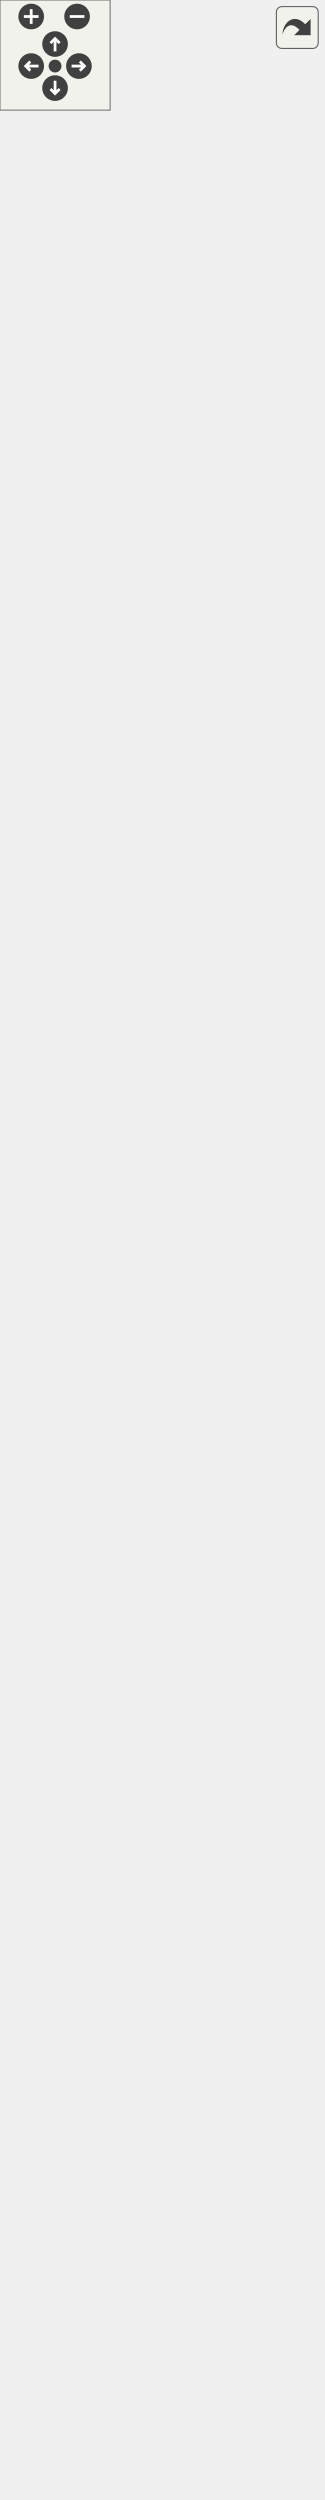
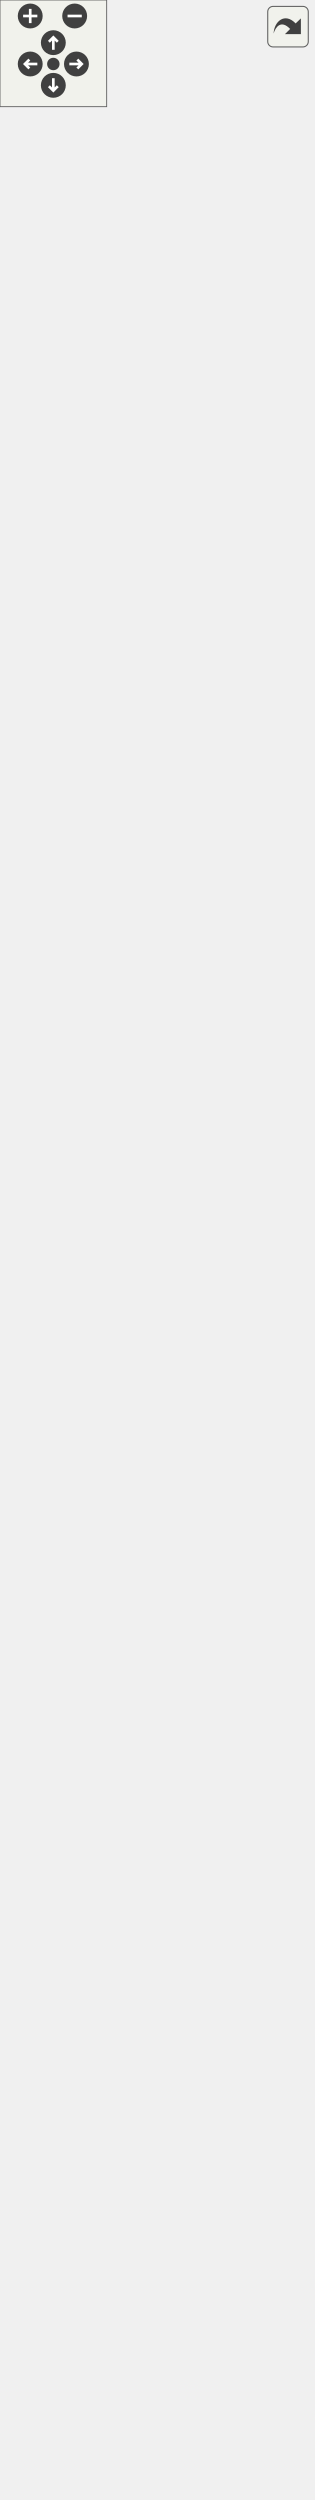
<svg xmlns="http://www.w3.org/2000/svg" xmlns:xlink="http://www.w3.org/1999/xlink" id="main" version="1.1" xml:space="preserve">
  <style type="text/css">
.edge:hover path { stroke: red; }
.edge:hover polygon { stroke: red; fill: red; }
</style>
  <defs>
    <circle id="rim" cx="0" cy="0" r="7" />
    <circle id="rim2" cx="0" cy="0" r="3.5" />
    <g id="zoomPlus">
      <use xlink:href="#rim" fill="#404040">
        <set attributeName="fill" to="#808080" begin="zoomplus.mouseover" end="zoomplus.mouseout" />
      </use>
      <path d="M-4,0h8M0,-4v8" fill="none" stroke="white" stroke-width="1.5" pointer-events="none" />
    </g>
    <g id="zoomMin">
      <use xlink:href="#rim" fill="#404040">
        <set attributeName="fill" to="#808080" begin="zoomminus.mouseover" end="zoomminus.mouseout" />
      </use>
      <path d="M-4,0h8" fill="none" stroke="white" stroke-width="1.5" pointer-events="none" />
    </g>
    <g id="dirArrow">
      <path fill="none" stroke="white" stroke-width="1.5" d="M0,-3.0v7 M-2.5,-0.5L0,-3.0L2.5,-0.5" />
    </g>
    <g id="resetDef">
      <use xlink:href="#rim2" fill="#404040">
        <set attributeName="fill" to="#808080" begin="reset.mouseover" end="reset.mouseout" />
      </use>
    </g>
  </defs>
  <svg id="graph" class="graph">
    <g id="viewport">
      <g id="node1" class="node">
        <g id="a_node1">
          <a xlink:title="Instances of this class are clickable user interface items.">
            <polygon fill="#bfbfbf" stroke="black" points="20.5,-0.5 20.5,-79.5 155.5,-79.5 155.5,-0.5 20.5,-0.5" />
            <text text-anchor="middle" x="88" y="-67.5" font-family="Helvetica,sans-Serif" font-size="10.00">spic::Button</text>
            <polyline fill="none" stroke="black" points="20.5,-60.5 155.5,-60.5 " />
            <text text-anchor="middle" x="88" y="-48.5" font-family="Helvetica,sans-Serif" font-size="10.00"> </text>
            <polyline fill="none" stroke="black" points="20.5,-41.5 155.5,-41.5 " />
            <text text-anchor="start" x="28.5" y="-29.5" font-family="Helvetica,sans-Serif" font-size="10.00">+ void Click()</text>
            <text text-anchor="start" x="28.5" y="-18.5" font-family="Helvetica,sans-Serif" font-size="10.00">+ void OnClick(std::function</text>
            <text text-anchor="start" x="28.5" y="-7.5" font-family="Helvetica,sans-Serif" font-size="10.00">&lt; void()&gt; callback)</text>
          </a>
        </g>
      </g>
      <g id="node2" class="node">
        <g id="a_node2">
          <a xlink:href="classspic_1_1UIObject.html" target="_top" xlink:title="Base class for a user interface object like Button or Text. @spicapi.">
            <polygon fill="none" stroke="black" points="29.5,-116.5 29.5,-206.5 146.5,-206.5 146.5,-116.5 29.5,-116.5" />
            <text text-anchor="middle" x="88" y="-194.5" font-family="Helvetica,sans-Serif" font-size="10.00">spic::UIObject</text>
            <polyline fill="none" stroke="black" points="29.5,-187.5 146.5,-187.5 " />
            <text text-anchor="middle" x="88" y="-175.5" font-family="Helvetica,sans-Serif" font-size="10.00"> </text>
            <polyline fill="none" stroke="black" points="29.5,-168.5 146.5,-168.5 " />
            <text text-anchor="start" x="37.5" y="-156.5" font-family="Helvetica,sans-Serif" font-size="10.00">+ UIObject(const std</text>
            <text text-anchor="start" x="37.5" y="-145.5" font-family="Helvetica,sans-Serif" font-size="10.00">::string &amp;name, const</text>
            <text text-anchor="start" x="37.5" y="-134.5" font-family="Helvetica,sans-Serif" font-size="10.00"> std::string &amp;tag, double</text>
            <text text-anchor="start" x="37.5" y="-123.5" font-family="Helvetica,sans-Serif" font-size="10.00"> width, double height)</text>
          </a>
        </g>
      </g>
      <g id="edge1" class="edge">
        <path fill="none" stroke="midnightblue" d="M88,-106.08C88,-97.23 88,-88.23 88,-79.86" />
        <polygon fill="none" stroke="midnightblue" points="84.5,-106.34 88,-116.34 91.5,-106.34 84.5,-106.34" />
      </g>
      <g id="node3" class="node">
        <g id="a_node3">
          <a xlink:href="classspic_1_1GameObject.html" target="_top" xlink:title="Any object which should be represented on screen.">
-             <polygon fill="none" stroke="black" points="0,-243.5 0,-1301.5 176,-1301.5 176,-243.5 0,-243.5" />
-             <text text-anchor="middle" x="88" y="-1289.5" font-family="Helvetica,sans-Serif" font-size="10.00">spic::GameObject</text>
-             <polyline fill="none" stroke="black" points="0,-1282.5 176,-1282.5 " />
-             <text text-anchor="start" x="8" y="-1270.5" font-family="Helvetica,sans-Serif" font-size="10.00"># std::string _name</text>
-             <text text-anchor="start" x="8" y="-1259.5" font-family="Helvetica,sans-Serif" font-size="10.00"># std::string _tag</text>
-             <text text-anchor="start" x="8" y="-1248.5" font-family="Helvetica,sans-Serif" font-size="10.00"># bool _active</text>
-             <text text-anchor="start" x="8" y="-1237.5" font-family="Helvetica,sans-Serif" font-size="10.00"># int _layer</text>
-             <text text-anchor="start" x="8" y="-1226.5" font-family="Helvetica,sans-Serif" font-size="10.00"># std::shared_ptr&lt; GameObject</text>
-             <text text-anchor="start" x="8" y="-1215.5" font-family="Helvetica,sans-Serif" font-size="10.00"> &gt; _parent</text>
-             <text text-anchor="start" x="8" y="-1204.5" font-family="Helvetica,sans-Serif" font-size="10.00"># std::vector&lt; std::shared</text>
-             <text text-anchor="start" x="8" y="-1193.5" font-family="Helvetica,sans-Serif" font-size="10.00">_ptr&lt; GameObject &gt; &gt; _children</text>
-             <text text-anchor="start" x="8" y="-1182.5" font-family="Helvetica,sans-Serif" font-size="10.00"># std::map&lt; std::string,</text>
-             <text text-anchor="start" x="8" y="-1171.5" font-family="Helvetica,sans-Serif" font-size="10.00"> std::vector&lt; std::shared</text>
-             <text text-anchor="start" x="8" y="-1160.5" font-family="Helvetica,sans-Serif" font-size="10.00">_ptr&lt; Component &gt; &gt; &gt; _components</text>
-             <text text-anchor="start" x="8" y="-1149.5" font-family="Helvetica,sans-Serif" font-size="10.00"># Transform _transform</text>
-             <text text-anchor="start" x="8" y="-1138.5" font-family="Helvetica,sans-Serif" font-size="10.00"># std::weak_ptr&lt; GameObject</text>
-             <text text-anchor="start" x="8" y="-1127.5" font-family="Helvetica,sans-Serif" font-size="10.00"> &gt; _self</text>
-             <text text-anchor="start" x="8" y="-1116.5" font-family="Helvetica,sans-Serif" font-size="10.00"># static std::map&lt; std</text>
-             <text text-anchor="start" x="8" y="-1105.5" font-family="Helvetica,sans-Serif" font-size="10.00">::string, std::shared</text>
-             <text text-anchor="start" x="8" y="-1094.5" font-family="Helvetica,sans-Serif" font-size="10.00">_ptr&lt; GameObject &gt; &gt; </text>
-             <text text-anchor="start" x="8" y="-1083.5" font-family="Helvetica,sans-Serif" font-size="10.00">_instances</text>
-             <polyline fill="none" stroke="black" points="0,-1076.5 176,-1076.5 " />
-             <text text-anchor="start" x="8" y="-1064.5" font-family="Helvetica,sans-Serif" font-size="10.00">+ GameObject(const std</text>
-             <text text-anchor="start" x="8" y="-1053.5" font-family="Helvetica,sans-Serif" font-size="10.00">::string &amp;name)</text>
-             <text text-anchor="start" x="8" y="-1042.5" font-family="Helvetica,sans-Serif" font-size="10.00">+ GameObject(const std</text>
-             <text text-anchor="start" x="8" y="-1031.5" font-family="Helvetica,sans-Serif" font-size="10.00">::string &amp;name, const</text>
-             <text text-anchor="start" x="8" y="-1020.5" font-family="Helvetica,sans-Serif" font-size="10.00"> std::string &amp;tag)</text>
-             <text text-anchor="start" x="8" y="-1009.5" font-family="Helvetica,sans-Serif" font-size="10.00">+ operator bool()</text>
-             <text text-anchor="start" x="8" y="-998.5" font-family="Helvetica,sans-Serif" font-size="10.00">+ auto operator!=(const</text>
+             <polygon fill="none" stroke="black" points="0,-243.5 0,-1345.5 176,-1345.5 176,-243.5 0,-243.5" />
+             <text text-anchor="middle" x="88" y="-1333.5" font-family="Helvetica,sans-Serif" font-size="10.00">spic::GameObject</text>
+             <polyline fill="none" stroke="black" points="0,-1326.5 176,-1326.5 " />
+             <text text-anchor="start" x="8" y="-1314.5" font-family="Helvetica,sans-Serif" font-size="10.00"># std::string _name</text>
+             <text text-anchor="start" x="8" y="-1303.5" font-family="Helvetica,sans-Serif" font-size="10.00"># std::string _tag</text>
+             <text text-anchor="start" x="8" y="-1292.5" font-family="Helvetica,sans-Serif" font-size="10.00"># bool _active</text>
+             <text text-anchor="start" x="8" y="-1281.5" font-family="Helvetica,sans-Serif" font-size="10.00"># int _layer</text>
+             <text text-anchor="start" x="8" y="-1270.5" font-family="Helvetica,sans-Serif" font-size="10.00"># std::shared_ptr&lt; GameObject</text>
+             <text text-anchor="start" x="8" y="-1259.5" font-family="Helvetica,sans-Serif" font-size="10.00"> &gt; _parent</text>
+             <text text-anchor="start" x="8" y="-1248.5" font-family="Helvetica,sans-Serif" font-size="10.00"># std::vector&lt; std::shared</text>
+             <text text-anchor="start" x="8" y="-1237.5" font-family="Helvetica,sans-Serif" font-size="10.00">_ptr&lt; GameObject &gt; &gt; _children</text>
+             <text text-anchor="start" x="8" y="-1226.5" font-family="Helvetica,sans-Serif" font-size="10.00"># std::map&lt; std::string,</text>
+             <text text-anchor="start" x="8" y="-1215.5" font-family="Helvetica,sans-Serif" font-size="10.00"> std::vector&lt; std::shared</text>
+             <text text-anchor="start" x="8" y="-1204.5" font-family="Helvetica,sans-Serif" font-size="10.00">_ptr&lt; Component &gt; &gt; &gt; _components</text>
+             <text text-anchor="start" x="8" y="-1193.5" font-family="Helvetica,sans-Serif" font-size="10.00"># Transform _transform</text>
+             <text text-anchor="start" x="8" y="-1182.5" font-family="Helvetica,sans-Serif" font-size="10.00"># std::weak_ptr&lt; GameObject</text>
+             <text text-anchor="start" x="8" y="-1171.5" font-family="Helvetica,sans-Serif" font-size="10.00"> &gt; _self</text>
+             <text text-anchor="start" x="8" y="-1160.5" font-family="Helvetica,sans-Serif" font-size="10.00"># int _ownerId</text>
+             <text text-anchor="start" x="8" y="-1149.5" font-family="Helvetica,sans-Serif" font-size="10.00"># static std::map&lt; std</text>
+             <text text-anchor="start" x="8" y="-1138.5" font-family="Helvetica,sans-Serif" font-size="10.00">::string, std::shared</text>
+             <text text-anchor="start" x="8" y="-1127.5" font-family="Helvetica,sans-Serif" font-size="10.00">_ptr&lt; GameObject &gt; &gt; </text>
+             <text text-anchor="start" x="8" y="-1116.5" font-family="Helvetica,sans-Serif" font-size="10.00">_instances</text>
+             <polyline fill="none" stroke="black" points="0,-1109.5 176,-1109.5 " />
+             <text text-anchor="start" x="8" y="-1097.5" font-family="Helvetica,sans-Serif" font-size="10.00">+ GameObject(const std</text>
+             <text text-anchor="start" x="8" y="-1086.5" font-family="Helvetica,sans-Serif" font-size="10.00">::string &amp;name)</text>
+             <text text-anchor="start" x="8" y="-1075.5" font-family="Helvetica,sans-Serif" font-size="10.00">+ GameObject(const std</text>
+             <text text-anchor="start" x="8" y="-1064.5" font-family="Helvetica,sans-Serif" font-size="10.00">::string &amp;name, const</text>
+             <text text-anchor="start" x="8" y="-1053.5" font-family="Helvetica,sans-Serif" font-size="10.00"> std::string &amp;tag)</text>
+             <text text-anchor="start" x="8" y="-1042.5" font-family="Helvetica,sans-Serif" font-size="10.00">+ operator bool()</text>
+             <text text-anchor="start" x="8" y="-1031.5" font-family="Helvetica,sans-Serif" font-size="10.00">+ auto operator!=(const</text>
+             <text text-anchor="start" x="8" y="-1020.5" font-family="Helvetica,sans-Serif" font-size="10.00"> GameObject &amp;other) </text>
+             <text text-anchor="start" x="8" y="-1009.5" font-family="Helvetica,sans-Serif" font-size="10.00">-&gt; bool</text>
+             <text text-anchor="start" x="8" y="-998.5" font-family="Helvetica,sans-Serif" font-size="10.00">+ auto operator==(const</text>
            <text text-anchor="start" x="8" y="-987.5" font-family="Helvetica,sans-Serif" font-size="10.00"> GameObject &amp;other) </text>
            <text text-anchor="start" x="8" y="-976.5" font-family="Helvetica,sans-Serif" font-size="10.00">-&gt; bool</text>
-             <text text-anchor="start" x="8" y="-965.5" font-family="Helvetica,sans-Serif" font-size="10.00">+ auto operator==(const</text>
-             <text text-anchor="start" x="8" y="-954.5" font-family="Helvetica,sans-Serif" font-size="10.00"> GameObject &amp;other) </text>
-             <text text-anchor="start" x="8" y="-943.5" font-family="Helvetica,sans-Serif" font-size="10.00">-&gt; bool</text>
-             <text text-anchor="start" x="8" y="-932.5" font-family="Helvetica,sans-Serif" font-size="10.00">+ void AddChild(std::</text>
-             <text text-anchor="start" x="8" y="-921.5" font-family="Helvetica,sans-Serif" font-size="10.00">shared_ptr&lt; GameObject</text>
-             <text text-anchor="start" x="8" y="-910.5" font-family="Helvetica,sans-Serif" font-size="10.00"> &gt; child)</text>
-             <text text-anchor="start" x="8" y="-899.5" font-family="Helvetica,sans-Serif" font-size="10.00">+ auto GetName() -&gt; std</text>
-             <text text-anchor="start" x="8" y="-888.5" font-family="Helvetica,sans-Serif" font-size="10.00">::string</text>
-             <text text-anchor="start" x="8" y="-877.5" font-family="Helvetica,sans-Serif" font-size="10.00">+ auto Parent() -&gt; std</text>
-             <text text-anchor="start" x="8" y="-866.5" font-family="Helvetica,sans-Serif" font-size="10.00">::shared_ptr&lt; GameObject &gt;</text>
-             <text text-anchor="start" x="8" y="-855.5" font-family="Helvetica,sans-Serif" font-size="10.00">+ auto Children() -&gt;</text>
-             <text text-anchor="start" x="8" y="-844.5" font-family="Helvetica,sans-Serif" font-size="10.00"> std::vector&lt; std::shared</text>
-             <text text-anchor="start" x="8" y="-833.5" font-family="Helvetica,sans-Serif" font-size="10.00">_ptr&lt; GameObject &gt;&gt;</text>
-             <text text-anchor="start" x="8" y="-822.5" font-family="Helvetica,sans-Serif" font-size="10.00">+ void AddComponent(std</text>
-             <text text-anchor="start" x="8" y="-811.5" font-family="Helvetica,sans-Serif" font-size="10.00">::shared_ptr&lt; Component</text>
-             <text text-anchor="start" x="8" y="-800.5" font-family="Helvetica,sans-Serif" font-size="10.00"> &gt; component)</text>
-             <text text-anchor="start" x="8" y="-789.5" font-family="Helvetica,sans-Serif" font-size="10.00">+ auto GetComponent()</text>
-             <text text-anchor="start" x="8" y="-778.5" font-family="Helvetica,sans-Serif" font-size="10.00"> const -&gt; std::shared</text>
+             <text text-anchor="start" x="8" y="-965.5" font-family="Helvetica,sans-Serif" font-size="10.00">+ void AddChild(std::</text>
+             <text text-anchor="start" x="8" y="-954.5" font-family="Helvetica,sans-Serif" font-size="10.00">shared_ptr&lt; GameObject</text>
+             <text text-anchor="start" x="8" y="-943.5" font-family="Helvetica,sans-Serif" font-size="10.00"> &gt; child)</text>
+             <text text-anchor="start" x="8" y="-932.5" font-family="Helvetica,sans-Serif" font-size="10.00">+ auto GetName() -&gt; std</text>
+             <text text-anchor="start" x="8" y="-921.5" font-family="Helvetica,sans-Serif" font-size="10.00">::string</text>
+             <text text-anchor="start" x="8" y="-910.5" font-family="Helvetica,sans-Serif" font-size="10.00">+ auto Parent() -&gt; std</text>
+             <text text-anchor="start" x="8" y="-899.5" font-family="Helvetica,sans-Serif" font-size="10.00">::shared_ptr&lt; GameObject &gt;</text>
+             <text text-anchor="start" x="8" y="-888.5" font-family="Helvetica,sans-Serif" font-size="10.00">+ auto Children() -&gt;</text>
+             <text text-anchor="start" x="8" y="-877.5" font-family="Helvetica,sans-Serif" font-size="10.00"> std::vector&lt; std::shared</text>
+             <text text-anchor="start" x="8" y="-866.5" font-family="Helvetica,sans-Serif" font-size="10.00">_ptr&lt; GameObject &gt;&gt;</text>
+             <text text-anchor="start" x="8" y="-855.5" font-family="Helvetica,sans-Serif" font-size="10.00">+ void AddComponent(std</text>
+             <text text-anchor="start" x="8" y="-844.5" font-family="Helvetica,sans-Serif" font-size="10.00">::shared_ptr&lt; Component</text>
+             <text text-anchor="start" x="8" y="-833.5" font-family="Helvetica,sans-Serif" font-size="10.00"> &gt; component)</text>
+             <text text-anchor="start" x="8" y="-822.5" font-family="Helvetica,sans-Serif" font-size="10.00">+ auto GetComponent()</text>
+             <text text-anchor="start" x="8" y="-811.5" font-family="Helvetica,sans-Serif" font-size="10.00"> const -&gt; std::shared</text>
+             <text text-anchor="start" x="8" y="-800.5" font-family="Helvetica,sans-Serif" font-size="10.00">_ptr&lt; Component &gt;</text>
+             <text text-anchor="start" x="8" y="-789.5" font-family="Helvetica,sans-Serif" font-size="10.00">+ auto GetComponentInChildren</text>
+             <text text-anchor="start" x="8" y="-778.5" font-family="Helvetica,sans-Serif" font-size="10.00">() const -&gt; std::shared</text>
            <text text-anchor="start" x="8" y="-767.5" font-family="Helvetica,sans-Serif" font-size="10.00">_ptr&lt; Component &gt;</text>
-             <text text-anchor="start" x="8" y="-756.5" font-family="Helvetica,sans-Serif" font-size="10.00">+ auto GetComponentInChildren</text>
+             <text text-anchor="start" x="8" y="-756.5" font-family="Helvetica,sans-Serif" font-size="10.00">+ auto GetComponentInParent</text>
            <text text-anchor="start" x="8" y="-745.5" font-family="Helvetica,sans-Serif" font-size="10.00">() const -&gt; std::shared</text>
            <text text-anchor="start" x="8" y="-734.5" font-family="Helvetica,sans-Serif" font-size="10.00">_ptr&lt; Component &gt;</text>
-             <text text-anchor="start" x="8" y="-723.5" font-family="Helvetica,sans-Serif" font-size="10.00">+ auto GetComponentInParent</text>
-             <text text-anchor="start" x="8" y="-712.5" font-family="Helvetica,sans-Serif" font-size="10.00">() const -&gt; std::shared</text>
-             <text text-anchor="start" x="8" y="-701.5" font-family="Helvetica,sans-Serif" font-size="10.00">_ptr&lt; Component &gt;</text>
-             <text text-anchor="start" x="8" y="-690.5" font-family="Helvetica,sans-Serif" font-size="10.00">+ auto GetComponents</text>
-             <text text-anchor="start" x="8" y="-679.5" font-family="Helvetica,sans-Serif" font-size="10.00">() const -&gt; std::vector</text>
-             <text text-anchor="start" x="8" y="-668.5" font-family="Helvetica,sans-Serif" font-size="10.00">&lt; std::shared_ptr&lt; Component &gt;&gt;</text>
-             <text text-anchor="start" x="8" y="-657.5" font-family="Helvetica,sans-Serif" font-size="10.00">+ auto GetComponentsInChildren</text>
-             <text text-anchor="start" x="8" y="-646.5" font-family="Helvetica,sans-Serif" font-size="10.00">() const -&gt; std::vector&lt;</text>
-             <text text-anchor="start" x="8" y="-635.5" font-family="Helvetica,sans-Serif" font-size="10.00"> std::shared_ptr&lt; Component &gt;&gt;</text>
-             <text text-anchor="start" x="8" y="-624.5" font-family="Helvetica,sans-Serif" font-size="10.00">+ auto GetComponentsInParent</text>
-             <text text-anchor="start" x="8" y="-613.5" font-family="Helvetica,sans-Serif" font-size="10.00">() const -&gt; std::vector</text>
-             <text text-anchor="start" x="8" y="-602.5" font-family="Helvetica,sans-Serif" font-size="10.00">&lt; std::shared_ptr&lt; Component &gt;&gt;</text>
-             <text text-anchor="start" x="8" y="-591.5" font-family="Helvetica,sans-Serif" font-size="10.00">+ void Active(bool flag)</text>
-             <text text-anchor="start" x="8" y="-580.5" font-family="Helvetica,sans-Serif" font-size="10.00">+ auto Active() const</text>
-             <text text-anchor="start" x="8" y="-569.5" font-family="Helvetica,sans-Serif" font-size="10.00"> -&gt; bool</text>
-             <text text-anchor="start" x="8" y="-558.5" font-family="Helvetica,sans-Serif" font-size="10.00">+ auto IsActiveInWorld</text>
-             <text text-anchor="start" x="8" y="-547.5" font-family="Helvetica,sans-Serif" font-size="10.00">() const -&gt; bool</text>
-             <text text-anchor="start" x="8" y="-536.5" font-family="Helvetica,sans-Serif" font-size="10.00">+ auto GetTransform()</text>
-             <text text-anchor="start" x="8" y="-525.5" font-family="Helvetica,sans-Serif" font-size="10.00"> -&gt; Transform</text>
-             <text text-anchor="start" x="8" y="-514.5" font-family="Helvetica,sans-Serif" font-size="10.00">+ void SetTransform(const</text>
-             <text text-anchor="start" x="8" y="-503.5" font-family="Helvetica,sans-Serif" font-size="10.00"> Transform &amp;transform)</text>
+             <text text-anchor="start" x="8" y="-723.5" font-family="Helvetica,sans-Serif" font-size="10.00">+ auto GetComponents</text>
+             <text text-anchor="start" x="8" y="-712.5" font-family="Helvetica,sans-Serif" font-size="10.00">() const -&gt; std::vector</text>
+             <text text-anchor="start" x="8" y="-701.5" font-family="Helvetica,sans-Serif" font-size="10.00">&lt; std::shared_ptr&lt; Component &gt;&gt;</text>
+             <text text-anchor="start" x="8" y="-690.5" font-family="Helvetica,sans-Serif" font-size="10.00">+ auto GetComponentsInChildren</text>
+             <text text-anchor="start" x="8" y="-679.5" font-family="Helvetica,sans-Serif" font-size="10.00">() const -&gt; std::vector&lt;</text>
+             <text text-anchor="start" x="8" y="-668.5" font-family="Helvetica,sans-Serif" font-size="10.00"> std::shared_ptr&lt; Component &gt;&gt;</text>
+             <text text-anchor="start" x="8" y="-657.5" font-family="Helvetica,sans-Serif" font-size="10.00">+ auto GetComponentsInParent</text>
+             <text text-anchor="start" x="8" y="-646.5" font-family="Helvetica,sans-Serif" font-size="10.00">() const -&gt; std::vector</text>
+             <text text-anchor="start" x="8" y="-635.5" font-family="Helvetica,sans-Serif" font-size="10.00">&lt; std::shared_ptr&lt; Component &gt;&gt;</text>
+             <text text-anchor="start" x="8" y="-624.5" font-family="Helvetica,sans-Serif" font-size="10.00">+ void Active(bool flag)</text>
+             <text text-anchor="start" x="8" y="-613.5" font-family="Helvetica,sans-Serif" font-size="10.00">+ auto Active() const</text>
+             <text text-anchor="start" x="8" y="-602.5" font-family="Helvetica,sans-Serif" font-size="10.00"> -&gt; bool</text>
+             <text text-anchor="start" x="8" y="-591.5" font-family="Helvetica,sans-Serif" font-size="10.00">+ auto IsActiveInWorld</text>
+             <text text-anchor="start" x="8" y="-580.5" font-family="Helvetica,sans-Serif" font-size="10.00">() const -&gt; bool</text>
+             <text text-anchor="start" x="8" y="-569.5" font-family="Helvetica,sans-Serif" font-size="10.00">+ auto GetTransform()</text>
+             <text text-anchor="start" x="8" y="-558.5" font-family="Helvetica,sans-Serif" font-size="10.00"> -&gt; Transform</text>
+             <text text-anchor="start" x="8" y="-547.5" font-family="Helvetica,sans-Serif" font-size="10.00">+ void SetTransform(const</text>
+             <text text-anchor="start" x="8" y="-536.5" font-family="Helvetica,sans-Serif" font-size="10.00"> Transform &amp;transform)</text>
+             <text text-anchor="start" x="8" y="-525.5" font-family="Helvetica,sans-Serif" font-size="10.00">+ void SetOwnerId(int uid)</text>
+             <text text-anchor="start" x="8" y="-514.5" font-family="Helvetica,sans-Serif" font-size="10.00">+ auto GetOwnerId() </text>
+             <text text-anchor="start" x="8" y="-503.5" font-family="Helvetica,sans-Serif" font-size="10.00">-&gt; int</text>
            <text text-anchor="start" x="8" y="-492.5" font-family="Helvetica,sans-Serif" font-size="10.00">+ static auto Find(const</text>
            <text text-anchor="start" x="8" y="-481.5" font-family="Helvetica,sans-Serif" font-size="10.00"> std::string &amp;name) -&gt;</text>
            <text text-anchor="start" x="8" y="-470.5" font-family="Helvetica,sans-Serif" font-size="10.00"> std::shared_ptr&lt; GameObject &gt;</text>
            <text text-anchor="start" x="8" y="-459.5" font-family="Helvetica,sans-Serif" font-size="10.00">+ static auto FindGameObjects</text>
            <text text-anchor="start" x="8" y="-448.5" font-family="Helvetica,sans-Serif" font-size="10.00">WithTag(const std::string</text>
            <text text-anchor="start" x="8" y="-437.5" font-family="Helvetica,sans-Serif" font-size="10.00"> &amp;tag) -&gt; std::vector&lt; std</text>
            <text text-anchor="start" x="8" y="-426.5" font-family="Helvetica,sans-Serif" font-size="10.00">::shared_ptr&lt; GameObject &gt;&gt;</text>
            <text text-anchor="start" x="8" y="-415.5" font-family="Helvetica,sans-Serif" font-size="10.00">+ static auto FindWithTag</text>
            <text text-anchor="start" x="8" y="-404.5" font-family="Helvetica,sans-Serif" font-size="10.00">(const std::string &amp;tag)</text>
            <text text-anchor="start" x="8" y="-393.5" font-family="Helvetica,sans-Serif" font-size="10.00"> -&gt; std::shared_ptr&lt; GameObject &gt;</text>
            <text text-anchor="start" x="8" y="-382.5" font-family="Helvetica,sans-Serif" font-size="10.00">+ static auto FindObjectOf</text>
            <text text-anchor="start" x="8" y="-371.5" font-family="Helvetica,sans-Serif" font-size="10.00">Type(bool includeInactive</text>
            <text text-anchor="start" x="8" y="-360.5" font-family="Helvetica,sans-Serif" font-size="10.00">=false) -&gt; std::shared_ptr</text>
            <text text-anchor="start" x="8" y="-349.5" font-family="Helvetica,sans-Serif" font-size="10.00">&lt; GameObject &gt;</text>
            <text text-anchor="start" x="8" y="-338.5" font-family="Helvetica,sans-Serif" font-size="10.00">+ static auto FindObjectsOf</text>
            <text text-anchor="start" x="8" y="-327.5" font-family="Helvetica,sans-Serif" font-size="10.00">Type(bool includeInactive</text>
            <text text-anchor="start" x="8" y="-316.5" font-family="Helvetica,sans-Serif" font-size="10.00">=false) -&gt; std::vector&lt; std</text>
            <text text-anchor="start" x="8" y="-305.5" font-family="Helvetica,sans-Serif" font-size="10.00">::shared_ptr&lt; GameObject &gt;&gt;</text>
            <text text-anchor="start" x="8" y="-294.5" font-family="Helvetica,sans-Serif" font-size="10.00">+ static void Destroy</text>
            <text text-anchor="start" x="8" y="-283.5" font-family="Helvetica,sans-Serif" font-size="10.00">(std::shared_ptr&lt; GameObject</text>
            <text text-anchor="start" x="8" y="-272.5" font-family="Helvetica,sans-Serif" font-size="10.00"> &gt; obj)</text>
            <text text-anchor="start" x="8" y="-261.5" font-family="Helvetica,sans-Serif" font-size="10.00">+ static void Destroy</text>
            <text text-anchor="start" x="8" y="-250.5" font-family="Helvetica,sans-Serif" font-size="10.00">(Component *obj)</text>
          </a>
        </g>
      </g>
      <g id="edge2" class="edge">
-         <path fill="none" stroke="midnightblue" d="M88,-233.11C88,-223.54 88,-214.74 88,-206.84" />
-         <polygon fill="none" stroke="midnightblue" points="84.5,-233.37 88,-243.37 91.5,-233.37 84.5,-233.37" />
+         <path fill="none" stroke="midnightblue" d="M88,-233.1C88,-223.51 88,-214.7 88,-206.8" />
+         <polygon fill="none" stroke="midnightblue" points="84.5,-233.38 88,-243.38 91.5,-233.38 84.5,-233.38" />
      </g>
    </g>
  </svg>
  <g id="navigator" transform="translate(0 0)" fill="#404254">
    <rect fill="#f2f5e9" fill-opacity="0.5" stroke="#606060" stroke-width=".5" x="0" y="0" width="60" height="60" />
    <use id="zoomplus" xlink:href="#zoomPlus" x="17" y="9" />
    <use id="zoomminus" xlink:href="#zoomMin" x="42" y="9" />
    <use id="reset" xlink:href="#resetDef" x="30" y="36" />
    <g id="arrowUp" xlink:href="#dirArrow" transform="translate(30 24)">
      <use xlink:href="#rim" fill="#404040">
        <set attributeName="fill" to="#808080" begin="arrowUp.mouseover" end="arrowUp.mouseout" />
      </use>
      <path fill="none" stroke="white" stroke-width="1.5" d="M0,-3.0v7 M-2.5,-0.5L0,-3.0L2.5,-0.5" />
    </g>
    <g id="arrowRight" xlink:href="#dirArrow" transform="rotate(90) translate(36 -43)">
      <use xlink:href="#rim" fill="#404040">
        <set attributeName="fill" to="#808080" begin="arrowRight.mouseover" end="arrowRight.mouseout" />
      </use>
      <path fill="none" stroke="white" stroke-width="1.5" d="M0,-3.0v7 M-2.5,-0.5L0,-3.0L2.5,-0.5" />
    </g>
    <g id="arrowDown" xlink:href="#dirArrow" transform="rotate(180) translate(-30 -48)">
      <use xlink:href="#rim" fill="#404040">
        <set attributeName="fill" to="#808080" begin="arrowDown.mouseover" end="arrowDown.mouseout" />
      </use>
      <path fill="none" stroke="white" stroke-width="1.5" d="M0,-3.0v7 M-2.5,-0.5L0,-3.0L2.5,-0.5" />
    </g>
    <g id="arrowLeft" xlink:href="#dirArrow" transform="rotate(270) translate(-36 17)">
      <use xlink:href="#rim" fill="#404040">
        <set attributeName="fill" to="#808080" begin="arrowLeft.mouseover" end="arrowLeft.mouseout" />
      </use>
      <path fill="none" stroke="white" stroke-width="1.5" d="M0,-3.0v7 M-2.5,-0.5L0,-3.0L2.5,-0.5" />
    </g>
  </g>
  <svg viewBox="0 0 15 15" width="100%" height="30px" preserveAspectRatio="xMaxYMin meet">
    <g id="arrow_out" transform="scale(0.3 0.3)">
      <a xlink:href="classspic_1_1Button__inherit__graph_org.svg" target="_base">
        <rect id="button" ry="5" rx="5" y="6" x="6" height="38" width="38" fill="#f2f5e9" fill-opacity="0.5" stroke="#606060" stroke-width="1.0" />
        <path id="arrow" d="M 11.5,31.437 C 11.94,20.098 22.043,11.323 32.159,21.979 L 37.069,17.246 C 37.069,17.246 37.088,32 37.088,32 L 22.16,31.978 C 22.16,31.978 26.998,27.14 26.998,27.14 C 18.529,18.264 13.292,25.23 11.5,31.437 z" style="fill:#404040;" />
      </a>
    </g>
  </svg>
</svg>
